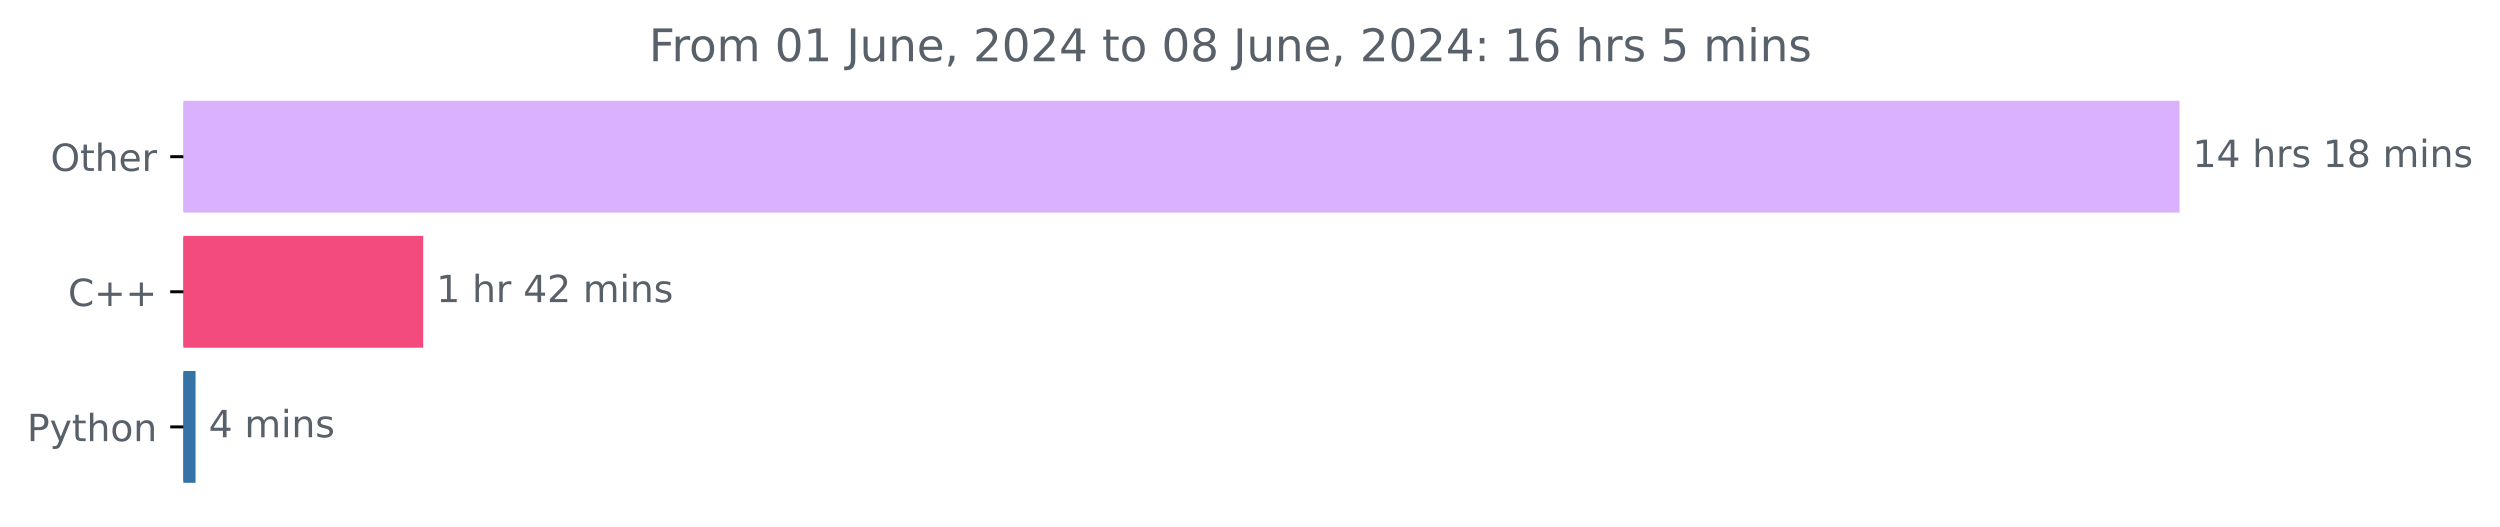
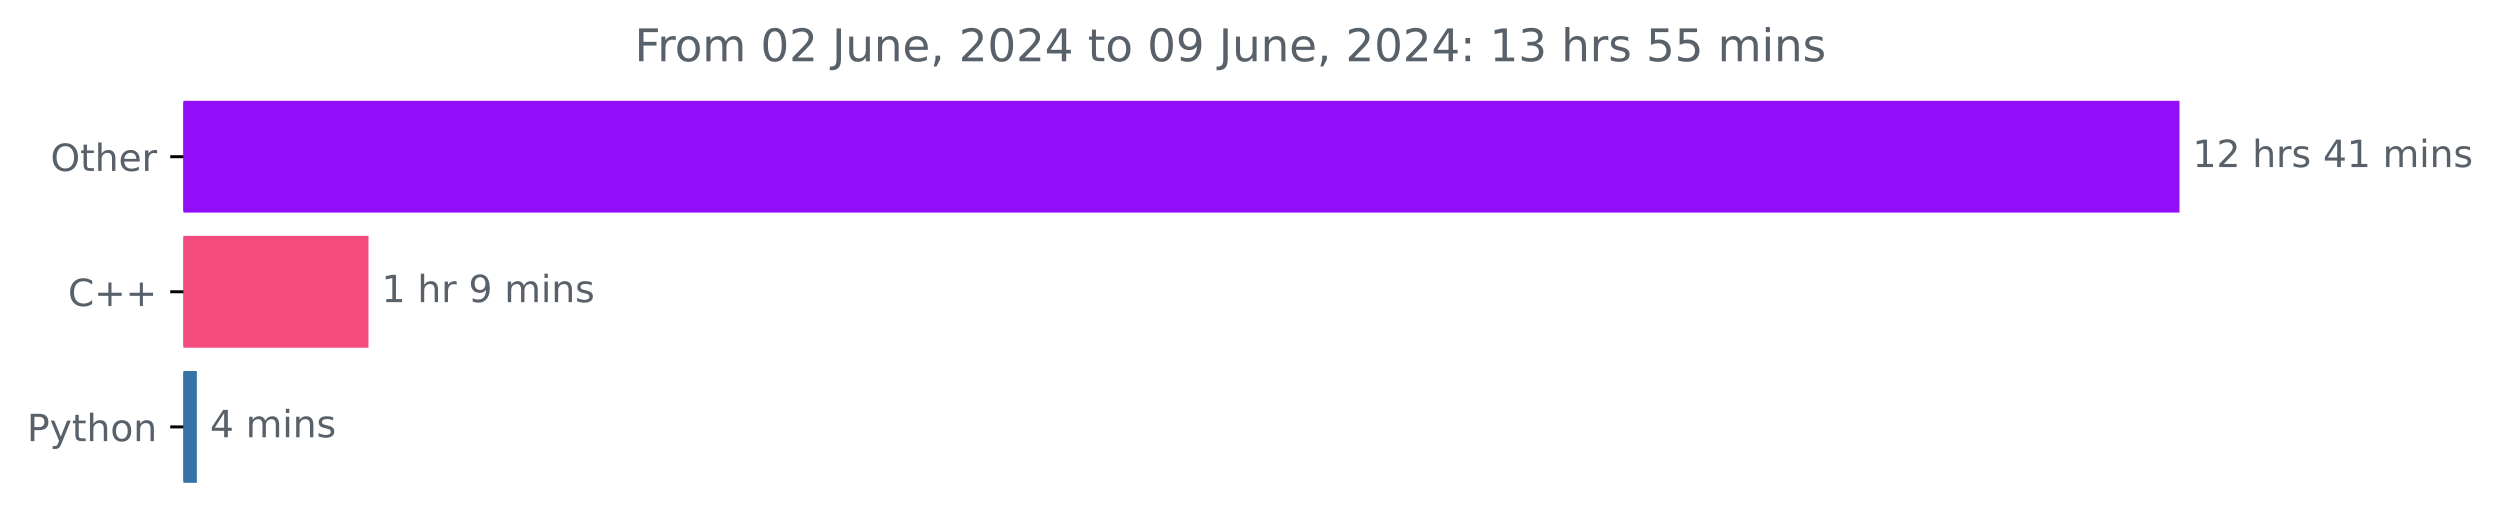
<svg xmlns="http://www.w3.org/2000/svg" xmlns:xlink="http://www.w3.org/1999/xlink" width="666.199pt" height="140.398pt" viewBox="0 0 666.199 140.398" version="1.1">
  <defs>
    <style type="text/css">*{stroke-linejoin: round; stroke-linecap: butt}</style>
  </defs>
  <g id="figure_1">
    <g id="patch_1">
      <path d="M 0 140.398  L 666.199 140.398  L 666.199 0  L 0 0  L 0 140.398  z " style="fill: none" />
    </g>
    <g id="axes_1">
      <g id="patch_2">
-         <path d="M 48.862 27.358  L 580.291 27.358  L 580.291 56.158  L 48.862 56.158  z " clip-path="url(#p6a3c9f522d)" style="fill: #d9b1fc; stroke: #d9b1fc; stroke-linejoin: miter" />
+         <path d="M 48.862 27.358  L 580.291 27.358  L 580.291 56.158  L 48.862 56.158  z " clip-path="url(#pe5e538d5e8)" style="fill: #920ef9; stroke: #920ef9; stroke-linejoin: miter" />
      </g>
      <g id="patch_3">
-         <path d="M 48.862 63.358  L 112.273 63.358  L 112.273 92.158  L 48.862 92.158  z " clip-path="url(#p6a3c9f522d)" style="fill: #f34b7d; stroke: #f34b7d; stroke-linejoin: miter" />
+         <path d="M 48.862 63.358  L 97.694 63.358  L 97.694 92.158  L 48.862 92.158  z " clip-path="url(#pe5e538d5e8)" style="fill: #f34b7d; stroke: #f34b7d; stroke-linejoin: miter" />
      </g>
      <g id="patch_4">
-         <path d="M 48.862 99.358  L 51.612 99.358  L 51.612 128.158  L 48.862 128.158  z " clip-path="url(#p6a3c9f522d)" style="fill: #3572a5; stroke: #3572a5; stroke-linejoin: miter" />
+         <path d="M 48.862 99.358  L 51.955 99.358  L 51.955 128.158  L 48.862 128.158  z " clip-path="url(#pe5e538d5e8)" style="fill: #3572a5; stroke: #3572a5; stroke-linejoin: miter" />
      </g>
      <g id="matplotlib.axis_1" />
      <g id="matplotlib.axis_2">
        <g id="ytick_1">
          <g id="line2d_1">
            <defs>
-               <path id="me9e65f0f08" d="M 0 0  L -3.5 0  " style="stroke: #000000; stroke-width: 0.8" />
+               <path id="m7e91461046" d="M 0 0  L -3.5 0  " style="stroke: #000000; stroke-width: 0.8" />
            </defs>
            <g>
-               <use xlink:href="#me9e65f0f08" x="48.862" y="41.758" style="stroke: #000000; stroke-width: 0.8" />
+               <use xlink:href="#m7e91461046" x="48.862" y="41.758" style="stroke: #000000; stroke-width: 0.8" />
            </g>
          </g>
          <g id="text_1">
            <g style="fill: #586069" transform="translate(13.46875 45.55734) scale(0.1 -0.1)">
              <defs>
                <path id="DejaVuSans-4f" d="M 2522 4238  Q 1834 4238 1429 3725  Q 1025 3213 1025 2328  Q 1025 1447 1429 934  Q 1834 422 2522 422  Q 3209 422 3611 934  Q 4013 1447 4013 2328  Q 4013 3213 3611 3725  Q 3209 4238 2522 4238  z M 2522 4750  Q 3503 4750 4090 4092  Q 4678 3434 4678 2328  Q 4678 1225 4090 567  Q 3503 -91 2522 -91  Q 1538 -91 948 565  Q 359 1222 359 2328  Q 359 3434 948 4092  Q 1538 4750 2522 4750  z " transform="scale(0.015625)" />
                <path id="DejaVuSans-74" d="M 1172 4494  L 1172 3500  L 2356 3500  L 2356 3053  L 1172 3053  L 1172 1153  Q 1172 725 1289 603  Q 1406 481 1766 481  L 2356 481  L 2356 0  L 1766 0  Q 1100 0 847 248  Q 594 497 594 1153  L 594 3053  L 172 3053  L 172 3500  L 594 3500  L 594 4494  L 1172 4494  z " transform="scale(0.015625)" />
                <path id="DejaVuSans-68" d="M 3513 2113  L 3513 0  L 2938 0  L 2938 2094  Q 2938 2591 2744 2837  Q 2550 3084 2163 3084  Q 1697 3084 1428 2787  Q 1159 2491 1159 1978  L 1159 0  L 581 0  L 581 4863  L 1159 4863  L 1159 2956  Q 1366 3272 1645 3428  Q 1925 3584 2291 3584  Q 2894 3584 3203 3211  Q 3513 2838 3513 2113  z " transform="scale(0.015625)" />
                <path id="DejaVuSans-65" d="M 3597 1894  L 3597 1613  L 953 1613  Q 991 1019 1311 708  Q 1631 397 2203 397  Q 2534 397 2845 478  Q 3156 559 3463 722  L 3463 178  Q 3153 47 2828 -22  Q 2503 -91 2169 -91  Q 1331 -91 842 396  Q 353 884 353 1716  Q 353 2575 817 3079  Q 1281 3584 2069 3584  Q 2775 3584 3186 3129  Q 3597 2675 3597 1894  z M 3022 2063  Q 3016 2534 2758 2815  Q 2500 3097 2075 3097  Q 1594 3097 1305 2825  Q 1016 2553 972 2059  L 3022 2063  z " transform="scale(0.015625)" />
                <path id="DejaVuSans-72" d="M 2631 2963  Q 2534 3019 2420 3045  Q 2306 3072 2169 3072  Q 1681 3072 1420 2755  Q 1159 2438 1159 1844  L 1159 0  L 581 0  L 581 3500  L 1159 3500  L 1159 2956  Q 1341 3275 1631 3429  Q 1922 3584 2338 3584  Q 2397 3584 2469 3576  Q 2541 3569 2628 3553  L 2631 2963  z " transform="scale(0.015625)" />
              </defs>
              <use xlink:href="#DejaVuSans-4f" />
              <use xlink:href="#DejaVuSans-74" x="78.711" />
              <use xlink:href="#DejaVuSans-68" x="117.92" />
              <use xlink:href="#DejaVuSans-65" x="181.299" />
              <use xlink:href="#DejaVuSans-72" x="242.822" />
            </g>
          </g>
        </g>
        <g id="ytick_2">
          <g id="line2d_2">
            <g>
-               <use xlink:href="#me9e65f0f08" x="48.862" y="77.758" style="stroke: #000000; stroke-width: 0.8" />
+               <use xlink:href="#m7e91461046" x="48.862" y="77.758" style="stroke: #000000; stroke-width: 0.8" />
            </g>
          </g>
          <g id="text_2">
            <g style="fill: #586069" transform="translate(18.12031 81.55734) scale(0.1 -0.1)">
              <defs>
                <path id="DejaVuSans-43" d="M 4122 4306  L 4122 3641  Q 3803 3938 3442 4084  Q 3081 4231 2675 4231  Q 1875 4231 1450 3742  Q 1025 3253 1025 2328  Q 1025 1406 1450 917  Q 1875 428 2675 428  Q 3081 428 3442 575  Q 3803 722 4122 1019  L 4122 359  Q 3791 134 3420 21  Q 3050 -91 2638 -91  Q 1578 -91 968 557  Q 359 1206 359 2328  Q 359 3453 968 4101  Q 1578 4750 2638 4750  Q 3056 4750 3426 4639  Q 3797 4528 4122 4306  z " transform="scale(0.015625)" />
                <path id="DejaVuSans-2b" d="M 2944 4013  L 2944 2272  L 4684 2272  L 4684 1741  L 2944 1741  L 2944 0  L 2419 0  L 2419 1741  L 678 1741  L 678 2272  L 2419 2272  L 2419 4013  L 2944 4013  z " transform="scale(0.015625)" />
              </defs>
              <use xlink:href="#DejaVuSans-43" />
              <use xlink:href="#DejaVuSans-2b" x="69.824" />
              <use xlink:href="#DejaVuSans-2b" x="153.613" />
            </g>
          </g>
        </g>
        <g id="ytick_3">
          <g id="line2d_3">
            <g>
-               <use xlink:href="#me9e65f0f08" x="48.862" y="113.758" style="stroke: #000000; stroke-width: 0.8" />
+               <use xlink:href="#m7e91461046" x="48.862" y="113.758" style="stroke: #000000; stroke-width: 0.8" />
            </g>
          </g>
          <g id="text_3">
            <g style="fill: #586069" transform="translate(7.2 117.5573) scale(0.1 -0.1)">
              <defs>
                <path id="DejaVuSans-50" d="M 1259 4147  L 1259 2394  L 2053 2394  Q 2494 2394 2734 2622  Q 2975 2850 2975 3272  Q 2975 3691 2734 3919  Q 2494 4147 2053 4147  L 1259 4147  z M 628 4666  L 2053 4666  Q 2838 4666 3239 4311  Q 3641 3956 3641 3272  Q 3641 2581 3239 2228  Q 2838 1875 2053 1875  L 1259 1875  L 1259 0  L 628 0  L 628 4666  z " transform="scale(0.015625)" />
                <path id="DejaVuSans-79" d="M 2059 -325  Q 1816 -950 1584 -1140  Q 1353 -1331 966 -1331  L 506 -1331  L 506 -850  L 844 -850  Q 1081 -850 1212 -737  Q 1344 -625 1503 -206  L 1606 56  L 191 3500  L 800 3500  L 1894 763  L 2988 3500  L 3597 3500  L 2059 -325  z " transform="scale(0.015625)" />
                <path id="DejaVuSans-6f" d="M 1959 3097  Q 1497 3097 1228 2736  Q 959 2375 959 1747  Q 959 1119 1226 758  Q 1494 397 1959 397  Q 2419 397 2687 759  Q 2956 1122 2956 1747  Q 2956 2369 2687 2733  Q 2419 3097 1959 3097  z M 1959 3584  Q 2709 3584 3137 3096  Q 3566 2609 3566 1747  Q 3566 888 3137 398  Q 2709 -91 1959 -91  Q 1206 -91 779 398  Q 353 888 353 1747  Q 353 2609 779 3096  Q 1206 3584 1959 3584  z " transform="scale(0.015625)" />
                <path id="DejaVuSans-6e" d="M 3513 2113  L 3513 0  L 2938 0  L 2938 2094  Q 2938 2591 2744 2837  Q 2550 3084 2163 3084  Q 1697 3084 1428 2787  Q 1159 2491 1159 1978  L 1159 0  L 581 0  L 581 3500  L 1159 3500  L 1159 2956  Q 1366 3272 1645 3428  Q 1925 3584 2291 3584  Q 2894 3584 3203 3211  Q 3513 2838 3513 2113  z " transform="scale(0.015625)" />
              </defs>
              <use xlink:href="#DejaVuSans-50" />
              <use xlink:href="#DejaVuSans-79" x="60.303" />
              <use xlink:href="#DejaVuSans-74" x="119.482" />
              <use xlink:href="#DejaVuSans-68" x="158.691" />
              <use xlink:href="#DejaVuSans-6f" x="222.07" />
              <use xlink:href="#DejaVuSans-6e" x="283.252" />
            </g>
          </g>
        </g>
      </g>
      <g id="text_4">
        <g style="fill: #586069" transform="translate(584.2911 44.5175) scale(0.1 -0.1)">
          <defs>
            <path id="DejaVuSans-31" d="M 794 531  L 1825 531  L 1825 4091  L 703 3866  L 703 4441  L 1819 4666  L 2450 4666  L 2450 531  L 3481 531  L 3481 0  L 794 0  L 794 531  z " transform="scale(0.015625)" />
-             <path id="DejaVuSans-34" d="M 2419 4116  L 825 1625  L 2419 1625  L 2419 4116  z M 2253 4666  L 3047 4666  L 3047 1625  L 3713 1625  L 3713 1100  L 3047 1100  L 3047 0  L 2419 0  L 2419 1100  L 313 1100  L 313 1709  L 2253 4666  z " transform="scale(0.015625)" />
+             <path id="DejaVuSans-32" d="M 1228 531  L 3431 531  L 3431 0  L 469 0  L 469 531  Q 828 903 1448 1529  Q 2069 2156 2228 2338  Q 2531 2678 2651 2914  Q 2772 3150 2772 3378  Q 2772 3750 2511 3984  Q 2250 4219 1831 4219  Q 1534 4219 1204 4116  Q 875 4013 500 3803  L 500 4441  Q 881 4594 1212 4672  Q 1544 4750 1819 4750  Q 2544 4750 2975 4387  Q 3406 4025 3406 3419  Q 3406 3131 3298 2873  Q 3191 2616 2906 2266  Q 2828 2175 2409 1742  Q 1991 1309 1228 531  z " transform="scale(0.015625)" />
            <path id="DejaVuSans-20" transform="scale(0.015625)" />
            <path id="DejaVuSans-73" d="M 2834 3397  L 2834 2853  Q 2591 2978 2328 3040  Q 2066 3103 1784 3103  Q 1356 3103 1142 2972  Q 928 2841 928 2578  Q 928 2378 1081 2264  Q 1234 2150 1697 2047  L 1894 2003  Q 2506 1872 2764 1633  Q 3022 1394 3022 966  Q 3022 478 2636 193  Q 2250 -91 1575 -91  Q 1294 -91 989 -36  Q 684 19 347 128  L 347 722  Q 666 556 975 473  Q 1284 391 1588 391  Q 1994 391 2212 530  Q 2431 669 2431 922  Q 2431 1156 2273 1281  Q 2116 1406 1581 1522  L 1381 1569  Q 847 1681 609 1914  Q 372 2147 372 2553  Q 372 3047 722 3315  Q 1072 3584 1716 3584  Q 2034 3584 2315 3537  Q 2597 3491 2834 3397  z " transform="scale(0.015625)" />
-             <path id="DejaVuSans-38" d="M 2034 2216  Q 1584 2216 1326 1975  Q 1069 1734 1069 1313  Q 1069 891 1326 650  Q 1584 409 2034 409  Q 2484 409 2743 651  Q 3003 894 3003 1313  Q 3003 1734 2745 1975  Q 2488 2216 2034 2216  z M 1403 2484  Q 997 2584 770 2862  Q 544 3141 544 3541  Q 544 4100 942 4425  Q 1341 4750 2034 4750  Q 2731 4750 3128 4425  Q 3525 4100 3525 3541  Q 3525 3141 3298 2862  Q 3072 2584 2669 2484  Q 3125 2378 3379 2068  Q 3634 1759 3634 1313  Q 3634 634 3220 271  Q 2806 -91 2034 -91  Q 1263 -91 848 271  Q 434 634 434 1313  Q 434 1759 690 2068  Q 947 2378 1403 2484  z M 1172 3481  Q 1172 3119 1398 2916  Q 1625 2713 2034 2713  Q 2441 2713 2670 2916  Q 2900 3119 2900 3481  Q 2900 3844 2670 4047  Q 2441 4250 2034 4250  Q 1625 4250 1398 4047  Q 1172 3844 1172 3481  z " transform="scale(0.015625)" />
+             <path id="DejaVuSans-34" d="M 2419 4116  L 825 1625  L 2419 1625  L 2419 4116  z M 2253 4666  L 3047 4666  L 3047 1625  L 3713 1625  L 3713 1100  L 3047 1100  L 3047 0  L 2419 0  L 2419 1100  L 313 1100  L 313 1709  L 2253 4666  z " transform="scale(0.015625)" />
            <path id="DejaVuSans-6d" d="M 3328 2828  Q 3544 3216 3844 3400  Q 4144 3584 4550 3584  Q 5097 3584 5394 3201  Q 5691 2819 5691 2113  L 5691 0  L 5113 0  L 5113 2094  Q 5113 2597 4934 2840  Q 4756 3084 4391 3084  Q 3944 3084 3684 2787  Q 3425 2491 3425 1978  L 3425 0  L 2847 0  L 2847 2094  Q 2847 2600 2669 2842  Q 2491 3084 2119 3084  Q 1678 3084 1418 2786  Q 1159 2488 1159 1978  L 1159 0  L 581 0  L 581 3500  L 1159 3500  L 1159 2956  Q 1356 3278 1631 3431  Q 1906 3584 2284 3584  Q 2666 3584 2933 3390  Q 3200 3197 3328 2828  z " transform="scale(0.015625)" />
            <path id="DejaVuSans-69" d="M 603 3500  L 1178 3500  L 1178 0  L 603 0  L 603 3500  z M 603 4863  L 1178 4863  L 1178 4134  L 603 4134  L 603 4863  z " transform="scale(0.015625)" />
          </defs>
          <use xlink:href="#DejaVuSans-31" />
-           <use xlink:href="#DejaVuSans-34" x="63.623" />
+           <use xlink:href="#DejaVuSans-32" x="63.623" />
          <use xlink:href="#DejaVuSans-20" x="127.246" />
          <use xlink:href="#DejaVuSans-68" x="159.033" />
          <use xlink:href="#DejaVuSans-72" x="222.412" />
          <use xlink:href="#DejaVuSans-73" x="263.525" />
          <use xlink:href="#DejaVuSans-20" x="315.625" />
-           <use xlink:href="#DejaVuSans-31" x="347.412" />
-           <use xlink:href="#DejaVuSans-38" x="411.035" />
+           <use xlink:href="#DejaVuSans-34" x="347.412" />
+           <use xlink:href="#DejaVuSans-31" x="411.035" />
          <use xlink:href="#DejaVuSans-20" x="474.658" />
          <use xlink:href="#DejaVuSans-6d" x="506.445" />
          <use xlink:href="#DejaVuSans-69" x="603.857" />
          <use xlink:href="#DejaVuSans-6e" x="631.641" />
          <use xlink:href="#DejaVuSans-73" x="695.02" />
        </g>
      </g>
      <g id="text_5">
-         <g style="fill: #586069" transform="translate(116.2729 80.5175) scale(0.1 -0.1)">
+         <g style="fill: #586069" transform="translate(101.694 80.5175) scale(0.1 -0.1)">
          <defs>
-             <path id="DejaVuSans-32" d="M 1228 531  L 3431 531  L 3431 0  L 469 0  L 469 531  Q 828 903 1448 1529  Q 2069 2156 2228 2338  Q 2531 2678 2651 2914  Q 2772 3150 2772 3378  Q 2772 3750 2511 3984  Q 2250 4219 1831 4219  Q 1534 4219 1204 4116  Q 875 4013 500 3803  L 500 4441  Q 881 4594 1212 4672  Q 1544 4750 1819 4750  Q 2544 4750 2975 4387  Q 3406 4025 3406 3419  Q 3406 3131 3298 2873  Q 3191 2616 2906 2266  Q 2828 2175 2409 1742  Q 1991 1309 1228 531  z " transform="scale(0.015625)" />
+             <path id="DejaVuSans-39" d="M 703 97  L 703 672  Q 941 559 1184 500  Q 1428 441 1663 441  Q 2288 441 2617 861  Q 2947 1281 2994 2138  Q 2813 1869 2534 1725  Q 2256 1581 1919 1581  Q 1219 1581 811 2004  Q 403 2428 403 3163  Q 403 3881 828 4315  Q 1253 4750 1959 4750  Q 2769 4750 3195 4129  Q 3622 3509 3622 2328  Q 3622 1225 3098 567  Q 2575 -91 1691 -91  Q 1453 -91 1209 -44  Q 966 3 703 97  z M 1959 2075  Q 2384 2075 2632 2365  Q 2881 2656 2881 3163  Q 2881 3666 2632 3958  Q 2384 4250 1959 4250  Q 1534 4250 1286 3958  Q 1038 3666 1038 3163  Q 1038 2656 1286 2365  Q 1534 2075 1959 2075  z " transform="scale(0.015625)" />
          </defs>
          <use xlink:href="#DejaVuSans-31" />
          <use xlink:href="#DejaVuSans-20" x="63.623" />
          <use xlink:href="#DejaVuSans-68" x="95.41" />
          <use xlink:href="#DejaVuSans-72" x="158.789" />
          <use xlink:href="#DejaVuSans-20" x="199.902" />
-           <use xlink:href="#DejaVuSans-34" x="231.689" />
-           <use xlink:href="#DejaVuSans-32" x="295.312" />
-           <use xlink:href="#DejaVuSans-20" x="358.936" />
-           <use xlink:href="#DejaVuSans-6d" x="390.723" />
-           <use xlink:href="#DejaVuSans-69" x="488.135" />
-           <use xlink:href="#DejaVuSans-6e" x="515.918" />
-           <use xlink:href="#DejaVuSans-73" x="579.297" />
+           <use xlink:href="#DejaVuSans-39" x="231.689" />
+           <use xlink:href="#DejaVuSans-20" x="295.312" />
+           <use xlink:href="#DejaVuSans-6d" x="327.1" />
+           <use xlink:href="#DejaVuSans-69" x="424.512" />
+           <use xlink:href="#DejaVuSans-6e" x="452.295" />
+           <use xlink:href="#DejaVuSans-73" x="515.674" />
        </g>
      </g>
      <g id="text_6">
-         <g style="fill: #586069" transform="translate(55.61168 116.5175) scale(0.1 -0.1)">
+         <g style="fill: #586069" transform="translate(55.95457 116.5175) scale(0.1 -0.1)">
          <use xlink:href="#DejaVuSans-34" />
          <use xlink:href="#DejaVuSans-20" x="63.623" />
          <use xlink:href="#DejaVuSans-6d" x="95.41" />
          <use xlink:href="#DejaVuSans-69" x="192.822" />
          <use xlink:href="#DejaVuSans-6e" x="220.605" />
          <use xlink:href="#DejaVuSans-73" x="283.984" />
        </g>
      </g>
      <g id="text_7">
-         <g style="fill: #586069" transform="translate(172.935 16.31812) scale(0.12 -0.12)">
+         <g style="fill: #586069" transform="translate(169.1175 16.31812) scale(0.12 -0.12)">
          <defs>
            <path id="DejaVuSans-46" d="M 628 4666  L 3309 4666  L 3309 4134  L 1259 4134  L 1259 2759  L 3109 2759  L 3109 2228  L 1259 2228  L 1259 0  L 628 0  L 628 4666  z " transform="scale(0.015625)" />
            <path id="DejaVuSans-30" d="M 2034 4250  Q 1547 4250 1301 3770  Q 1056 3291 1056 2328  Q 1056 1369 1301 889  Q 1547 409 2034 409  Q 2525 409 2770 889  Q 3016 1369 3016 2328  Q 3016 3291 2770 3770  Q 2525 4250 2034 4250  z M 2034 4750  Q 2819 4750 3233 4129  Q 3647 3509 3647 2328  Q 3647 1150 3233 529  Q 2819 -91 2034 -91  Q 1250 -91 836 529  Q 422 1150 422 2328  Q 422 3509 836 4129  Q 1250 4750 2034 4750  z " transform="scale(0.015625)" />
            <path id="DejaVuSans-4a" d="M 628 4666  L 1259 4666  L 1259 325  Q 1259 -519 939 -900  Q 619 -1281 -91 -1281  L -331 -1281  L -331 -750  L -134 -750  Q 284 -750 456 -515  Q 628 -281 628 325  L 628 4666  z " transform="scale(0.015625)" />
            <path id="DejaVuSans-75" d="M 544 1381  L 544 3500  L 1119 3500  L 1119 1403  Q 1119 906 1312 657  Q 1506 409 1894 409  Q 2359 409 2629 706  Q 2900 1003 2900 1516  L 2900 3500  L 3475 3500  L 3475 0  L 2900 0  L 2900 538  Q 2691 219 2414 64  Q 2138 -91 1772 -91  Q 1169 -91 856 284  Q 544 659 544 1381  z M 1991 3584  L 1991 3584  z " transform="scale(0.015625)" />
            <path id="DejaVuSans-2c" d="M 750 794  L 1409 794  L 1409 256  L 897 -744  L 494 -744  L 750 256  L 750 794  z " transform="scale(0.015625)" />
            <path id="DejaVuSans-3a" d="M 750 794  L 1409 794  L 1409 0  L 750 0  L 750 794  z M 750 3309  L 1409 3309  L 1409 2516  L 750 2516  L 750 3309  z " transform="scale(0.015625)" />
-             <path id="DejaVuSans-36" d="M 2113 2584  Q 1688 2584 1439 2293  Q 1191 2003 1191 1497  Q 1191 994 1439 701  Q 1688 409 2113 409  Q 2538 409 2786 701  Q 3034 994 3034 1497  Q 3034 2003 2786 2293  Q 2538 2584 2113 2584  z M 3366 4563  L 3366 3988  Q 3128 4100 2886 4159  Q 2644 4219 2406 4219  Q 1781 4219 1451 3797  Q 1122 3375 1075 2522  Q 1259 2794 1537 2939  Q 1816 3084 2150 3084  Q 2853 3084 3261 2657  Q 3669 2231 3669 1497  Q 3669 778 3244 343  Q 2819 -91 2113 -91  Q 1303 -91 875 529  Q 447 1150 447 2328  Q 447 3434 972 4092  Q 1497 4750 2381 4750  Q 2619 4750 2861 4703  Q 3103 4656 3366 4563  z " transform="scale(0.015625)" />
+             <path id="DejaVuSans-33" d="M 2597 2516  Q 3050 2419 3304 2112  Q 3559 1806 3559 1356  Q 3559 666 3084 287  Q 2609 -91 1734 -91  Q 1441 -91 1130 -33  Q 819 25 488 141  L 488 750  Q 750 597 1062 519  Q 1375 441 1716 441  Q 2309 441 2620 675  Q 2931 909 2931 1356  Q 2931 1769 2642 2001  Q 2353 2234 1838 2234  L 1294 2234  L 1294 2753  L 1863 2753  Q 2328 2753 2575 2939  Q 2822 3125 2822 3475  Q 2822 3834 2567 4026  Q 2313 4219 1838 4219  Q 1578 4219 1281 4162  Q 984 4106 628 3988  L 628 4550  Q 988 4650 1302 4700  Q 1616 4750 1894 4750  Q 2613 4750 3031 4423  Q 3450 4097 3450 3541  Q 3450 3153 3228 2886  Q 3006 2619 2597 2516  z " transform="scale(0.015625)" />
            <path id="DejaVuSans-35" d="M 691 4666  L 3169 4666  L 3169 4134  L 1269 4134  L 1269 2991  Q 1406 3038 1543 3061  Q 1681 3084 1819 3084  Q 2600 3084 3056 2656  Q 3513 2228 3513 1497  Q 3513 744 3044 326  Q 2575 -91 1722 -91  Q 1428 -91 1123 -41  Q 819 9 494 109  L 494 744  Q 775 591 1075 516  Q 1375 441 1709 441  Q 2250 441 2565 725  Q 2881 1009 2881 1497  Q 2881 1984 2565 2268  Q 2250 2553 1709 2553  Q 1456 2553 1204 2497  Q 953 2441 691 2322  L 691 4666  z " transform="scale(0.015625)" />
          </defs>
          <use xlink:href="#DejaVuSans-46" />
          <use xlink:href="#DejaVuSans-72" x="50.27" />
          <use xlink:href="#DejaVuSans-6f" x="89.133" />
          <use xlink:href="#DejaVuSans-6d" x="150.314" />
          <use xlink:href="#DejaVuSans-20" x="247.727" />
          <use xlink:href="#DejaVuSans-30" x="279.514" />
-           <use xlink:href="#DejaVuSans-31" x="343.137" />
+           <use xlink:href="#DejaVuSans-32" x="343.137" />
          <use xlink:href="#DejaVuSans-20" x="406.76" />
          <use xlink:href="#DejaVuSans-4a" x="438.547" />
          <use xlink:href="#DejaVuSans-75" x="468.039" />
          <use xlink:href="#DejaVuSans-6e" x="531.418" />
          <use xlink:href="#DejaVuSans-65" x="594.797" />
          <use xlink:href="#DejaVuSans-2c" x="656.32" />
          <use xlink:href="#DejaVuSans-20" x="688.107" />
          <use xlink:href="#DejaVuSans-32" x="719.895" />
          <use xlink:href="#DejaVuSans-30" x="783.518" />
          <use xlink:href="#DejaVuSans-32" x="847.141" />
          <use xlink:href="#DejaVuSans-34" x="910.764" />
          <use xlink:href="#DejaVuSans-20" x="974.387" />
          <use xlink:href="#DejaVuSans-74" x="1006.174" />
          <use xlink:href="#DejaVuSans-6f" x="1045.383" />
          <use xlink:href="#DejaVuSans-20" x="1106.564" />
          <use xlink:href="#DejaVuSans-30" x="1138.352" />
-           <use xlink:href="#DejaVuSans-38" x="1201.975" />
+           <use xlink:href="#DejaVuSans-39" x="1201.975" />
          <use xlink:href="#DejaVuSans-20" x="1265.598" />
          <use xlink:href="#DejaVuSans-4a" x="1297.385" />
          <use xlink:href="#DejaVuSans-75" x="1326.877" />
          <use xlink:href="#DejaVuSans-6e" x="1390.256" />
          <use xlink:href="#DejaVuSans-65" x="1453.635" />
          <use xlink:href="#DejaVuSans-2c" x="1515.158" />
          <use xlink:href="#DejaVuSans-20" x="1546.945" />
          <use xlink:href="#DejaVuSans-32" x="1578.732" />
          <use xlink:href="#DejaVuSans-30" x="1642.355" />
          <use xlink:href="#DejaVuSans-32" x="1705.979" />
          <use xlink:href="#DejaVuSans-34" x="1769.602" />
          <use xlink:href="#DejaVuSans-3a" x="1833.225" />
          <use xlink:href="#DejaVuSans-20" x="1866.916" />
          <use xlink:href="#DejaVuSans-31" x="1898.703" />
-           <use xlink:href="#DejaVuSans-36" x="1962.326" />
+           <use xlink:href="#DejaVuSans-33" x="1962.326" />
          <use xlink:href="#DejaVuSans-20" x="2025.949" />
          <use xlink:href="#DejaVuSans-68" x="2057.736" />
          <use xlink:href="#DejaVuSans-72" x="2121.115" />
          <use xlink:href="#DejaVuSans-73" x="2162.229" />
          <use xlink:href="#DejaVuSans-20" x="2214.328" />
          <use xlink:href="#DejaVuSans-35" x="2246.115" />
-           <use xlink:href="#DejaVuSans-20" x="2309.738" />
-           <use xlink:href="#DejaVuSans-6d" x="2341.525" />
-           <use xlink:href="#DejaVuSans-69" x="2438.938" />
-           <use xlink:href="#DejaVuSans-6e" x="2466.721" />
-           <use xlink:href="#DejaVuSans-73" x="2530.1" />
+           <use xlink:href="#DejaVuSans-35" x="2309.738" />
+           <use xlink:href="#DejaVuSans-20" x="2373.361" />
+           <use xlink:href="#DejaVuSans-6d" x="2405.148" />
+           <use xlink:href="#DejaVuSans-69" x="2502.561" />
+           <use xlink:href="#DejaVuSans-6e" x="2530.344" />
+           <use xlink:href="#DejaVuSans-73" x="2593.723" />
        </g>
      </g>
    </g>
  </g>
  <defs>
-     <clipPath id="p6a3c9f522d">
+     <clipPath id="pe5e538d5e8">
      <rect x="48.862" y="22.318" width="558" height="110.88" />
    </clipPath>
  </defs>
</svg>
